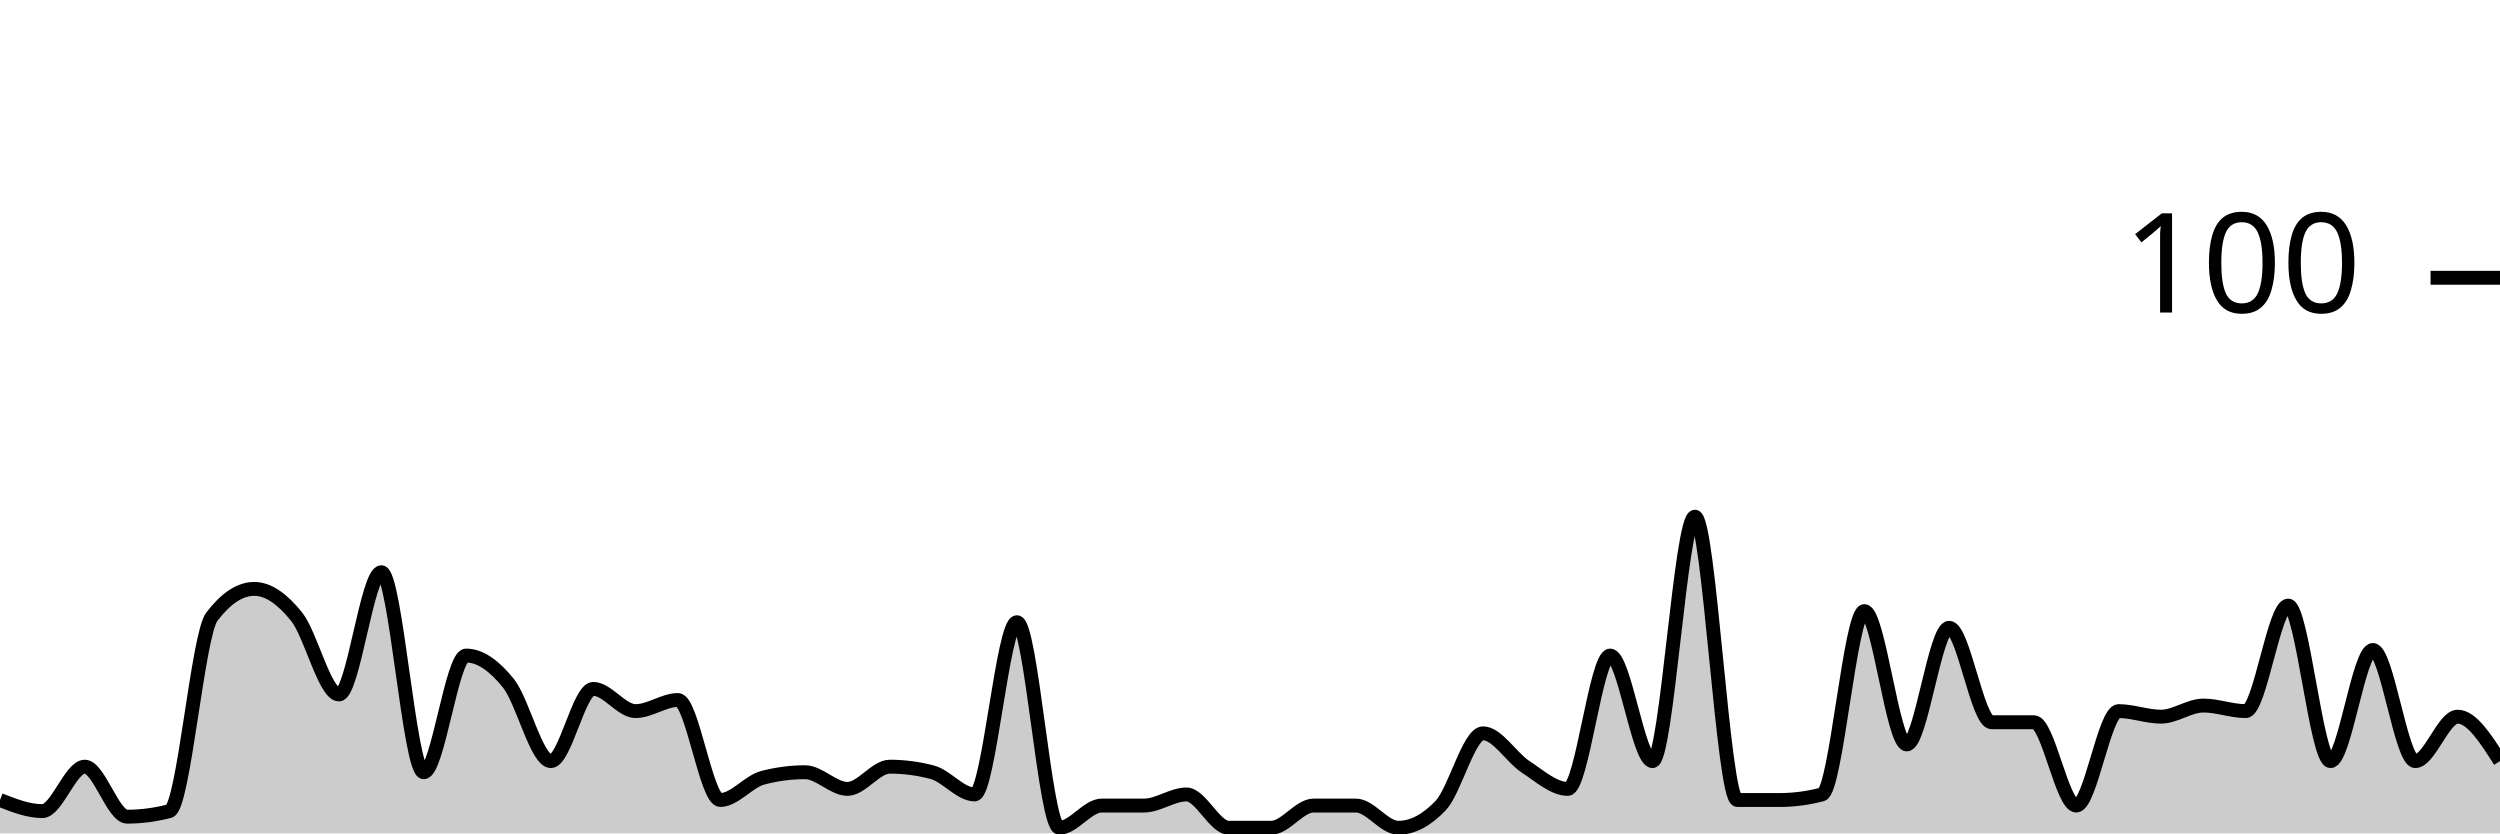
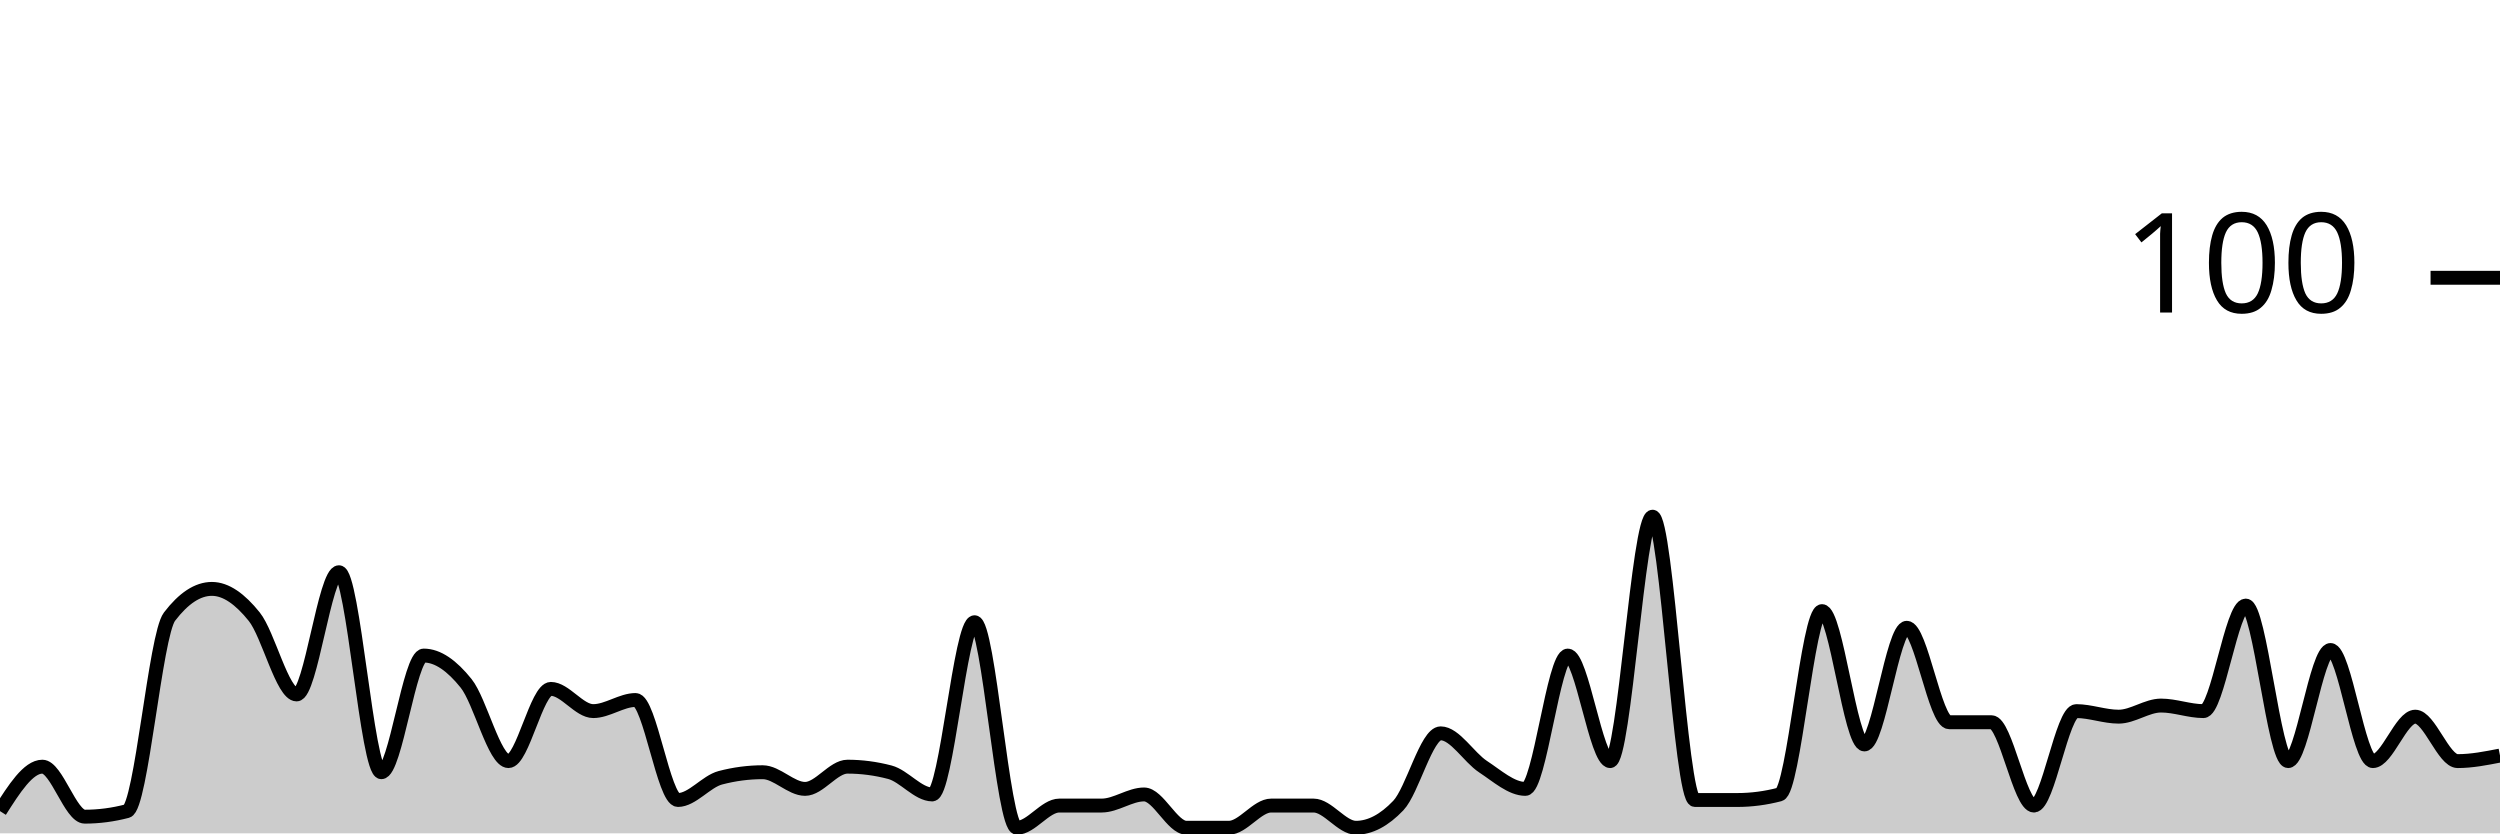
<svg xmlns="http://www.w3.org/2000/svg" viewBox="0 0 180 60">
  <g transform="translate(0,20)">
-     <path class="area" fill="rgba(0, 0, 0, 0.2)" d="M0,37.6C1.017,38,2.034,38.4,3.051,38.4C4.068,38.4,5.085,35.2,6.102,35.2C7.119,35.2,8.136,38.8,9.153,38.8C10.169,38.8,11.186,38.667,12.203,38.4C13.22,38.133,14.237,25.733,15.254,24.4C16.271,23.067,17.288,22.4,18.305,22.4C19.322,22.4,20.339,23.133,21.356,24.4C22.373,25.667,23.39,30,24.407,30C25.424,30,26.441,21.2,27.458,21.2C28.475,21.2,29.492,35.6,30.508,35.6C31.525,35.6,32.542,27.2,33.559,27.2C34.576,27.2,35.593,27.933,36.61,29.2C37.627,30.467,38.644,34.8,39.661,34.8C40.678,34.8,41.695,29.6,42.712,29.6C43.729,29.6,44.746,31.2,45.763,31.2C46.78,31.2,47.797,30.4,48.814,30.4C49.831,30.4,50.847,37.6,51.864,37.6C52.881,37.6,53.898,36.267,54.915,36C55.932,35.733,56.949,35.6,57.966,35.6C58.983,35.6,60,36.8,61.017,36.8C62.034,36.8,63.051,35.2,64.068,35.2C65.085,35.2,66.102,35.333,67.119,35.6C68.136,35.867,69.153,37.2,70.169,37.2C71.186,37.2,72.203,24.8,73.22,24.8C74.237,24.8,75.254,39.6,76.271,39.6C77.288,39.6,78.305,38,79.322,38C80.339,38,81.356,38,82.373,38C83.39,38,84.407,37.2,85.424,37.2C86.441,37.2,87.458,39.6,88.475,39.6C89.492,39.6,90.508,39.6,91.525,39.6C92.542,39.6,93.559,38,94.576,38C95.593,38,96.61,38,97.627,38C98.644,38,99.661,39.6,100.678,39.6C101.695,39.6,102.712,39.067,103.729,38C104.746,36.933,105.763,32.8,106.78,32.8C107.797,32.8,108.814,34.533,109.831,35.2C110.847,35.867,111.864,36.8,112.881,36.8C113.898,36.8,114.915,27.2,115.932,27.2C116.949,27.2,117.966,34.8,118.983,34.8C120,34.8,121.017,17.2,122.034,17.2C123.051,17.2,124.068,37.6,125.085,37.6C126.102,37.6,127.119,37.6,128.136,37.6C129.153,37.6,130.169,37.467,131.186,37.2C132.203,36.933,133.22,24,134.237,24C135.254,24,136.271,33.6,137.288,33.6C138.305,33.6,139.322,25.2,140.339,25.2C141.356,25.2,142.373,32,143.39,32C144.407,32,145.424,32,146.441,32C147.458,32,148.475,38,149.492,38C150.508,38,151.525,31.2,152.542,31.2C153.559,31.2,154.576,31.6,155.593,31.6C156.61,31.6,157.627,30.8,158.644,30.8C159.661,30.8,160.678,31.2,161.695,31.2C162.712,31.2,163.729,23.6,164.746,23.6C165.763,23.6,166.78,34.8,167.797,34.8C168.814,34.8,169.831,26.8,170.847,26.8C171.864,26.8,172.881,34.8,173.898,34.8C174.915,34.8,175.932,31.6,176.949,31.6C177.966,31.6,178.983,33.2,180,34.8L180,40C178.983,40,177.966,40,176.949,40C175.932,40,174.915,40,173.898,40C172.881,40,171.864,40,170.847,40C169.831,40,168.814,40,167.797,40C166.78,40,165.763,40,164.746,40C163.729,40,162.712,40,161.695,40C160.678,40,159.661,40,158.644,40C157.627,40,156.61,40,155.593,40C154.576,40,153.559,40,152.542,40C151.525,40,150.508,40,149.492,40C148.475,40,147.458,40,146.441,40C145.424,40,144.407,40,143.39,40C142.373,40,141.356,40,140.339,40C139.322,40,138.305,40,137.288,40C136.271,40,135.254,40,134.237,40C133.22,40,132.203,40,131.186,40C130.169,40,129.153,40,128.136,40C127.119,40,126.102,40,125.085,40C124.068,40,123.051,40,122.034,40C121.017,40,120,40,118.983,40C117.966,40,116.949,40,115.932,40C114.915,40,113.898,40,112.881,40C111.864,40,110.847,40,109.831,40C108.814,40,107.797,40,106.78,40C105.763,40,104.746,40,103.729,40C102.712,40,101.695,40,100.678,40C99.661,40,98.644,40,97.627,40C96.61,40,95.593,40,94.576,40C93.559,40,92.542,40,91.525,40C90.508,40,89.492,40,88.475,40C87.458,40,86.441,40,85.424,40C84.407,40,83.39,40,82.373,40C81.356,40,80.339,40,79.322,40C78.305,40,77.288,40,76.271,40C75.254,40,74.237,40,73.22,40C72.203,40,71.186,40,70.169,40C69.153,40,68.136,40,67.119,40C66.102,40,65.085,40,64.068,40C63.051,40,62.034,40,61.017,40C60,40,58.983,40,57.966,40C56.949,40,55.932,40,54.915,40C53.898,40,52.881,40,51.864,40C50.847,40,49.831,40,48.814,40C47.797,40,46.78,40,45.763,40C44.746,40,43.729,40,42.712,40C41.695,40,40.678,40,39.661,40C38.644,40,37.627,40,36.61,40C35.593,40,34.576,40,33.559,40C32.542,40,31.525,40,30.508,40C29.492,40,28.475,40,27.458,40C26.441,40,25.424,40,24.407,40C23.39,40,22.373,40,21.356,40C20.339,40,19.322,40,18.305,40C17.288,40,16.271,40,15.254,40C14.237,40,13.22,40,12.203,40C11.186,40,10.169,40,9.153,40C8.136,40,7.119,40,6.102,40C5.085,40,4.068,40,3.051,40C2.034,40,1.017,40,0,40Z" />
-     <path class="line" stroke="black" fill="none" d="M0,37.6C1.017,38,2.034,38.4,3.051,38.4C4.068,38.4,5.085,35.2,6.102,35.2C7.119,35.2,8.136,38.8,9.153,38.8C10.169,38.8,11.186,38.667,12.203,38.4C13.22,38.133,14.237,25.733,15.254,24.4C16.271,23.067,17.288,22.4,18.305,22.4C19.322,22.4,20.339,23.133,21.356,24.4C22.373,25.667,23.39,30,24.407,30C25.424,30,26.441,21.2,27.458,21.2C28.475,21.2,29.492,35.6,30.508,35.6C31.525,35.6,32.542,27.2,33.559,27.2C34.576,27.2,35.593,27.933,36.61,29.2C37.627,30.467,38.644,34.8,39.661,34.8C40.678,34.8,41.695,29.6,42.712,29.6C43.729,29.6,44.746,31.2,45.763,31.2C46.78,31.2,47.797,30.4,48.814,30.4C49.831,30.4,50.847,37.6,51.864,37.6C52.881,37.6,53.898,36.267,54.915,36C55.932,35.733,56.949,35.6,57.966,35.6C58.983,35.6,60,36.8,61.017,36.8C62.034,36.8,63.051,35.2,64.068,35.2C65.085,35.2,66.102,35.333,67.119,35.6C68.136,35.867,69.153,37.2,70.169,37.2C71.186,37.2,72.203,24.8,73.22,24.8C74.237,24.8,75.254,39.6,76.271,39.6C77.288,39.6,78.305,38,79.322,38C80.339,38,81.356,38,82.373,38C83.39,38,84.407,37.2,85.424,37.2C86.441,37.2,87.458,39.6,88.475,39.6C89.492,39.6,90.508,39.6,91.525,39.6C92.542,39.6,93.559,38,94.576,38C95.593,38,96.61,38,97.627,38C98.644,38,99.661,39.6,100.678,39.6C101.695,39.6,102.712,39.067,103.729,38C104.746,36.933,105.763,32.8,106.78,32.8C107.797,32.8,108.814,34.533,109.831,35.2C110.847,35.867,111.864,36.8,112.881,36.8C113.898,36.8,114.915,27.2,115.932,27.2C116.949,27.2,117.966,34.8,118.983,34.8C120,34.8,121.017,17.2,122.034,17.2C123.051,17.2,124.068,37.6,125.085,37.6C126.102,37.6,127.119,37.6,128.136,37.6C129.153,37.6,130.169,37.467,131.186,37.2C132.203,36.933,133.22,24,134.237,24C135.254,24,136.271,33.6,137.288,33.6C138.305,33.6,139.322,25.2,140.339,25.2C141.356,25.2,142.373,32,143.39,32C144.407,32,145.424,32,146.441,32C147.458,32,148.475,38,149.492,38C150.508,38,151.525,31.2,152.542,31.2C153.559,31.2,154.576,31.6,155.593,31.6C156.61,31.6,157.627,30.8,158.644,30.8C159.661,30.8,160.678,31.2,161.695,31.2C162.712,31.2,163.729,23.6,164.746,23.6C165.763,23.6,166.78,34.8,167.797,34.8C168.814,34.8,169.831,26.8,170.847,26.8C171.864,26.8,172.881,34.8,173.898,34.8C174.915,34.8,175.932,31.6,176.949,31.6C177.966,31.6,178.983,33.2,180,34.8" />
+     <path class="area" fill="rgba(0, 0, 0, 0.2)" d="M0,38.4C1.017,36.8,2.034,35.2,3.051,35.2C4.068,35.2,5.085,38.8,6.102,38.8C7.119,38.8,8.136,38.667,9.153,38.4C10.169,38.133,11.186,25.733,12.203,24.4C13.22,23.067,14.237,22.4,15.254,22.4C16.271,22.4,17.288,23.133,18.305,24.4C19.322,25.667,20.339,30,21.356,30C22.373,30,23.39,21.2,24.407,21.2C25.424,21.2,26.441,35.6,27.458,35.6C28.475,35.6,29.492,27.2,30.508,27.2C31.525,27.2,32.542,27.933,33.559,29.2C34.576,30.467,35.593,34.8,36.61,34.8C37.627,34.8,38.644,29.6,39.661,29.6C40.678,29.6,41.695,31.2,42.712,31.2C43.729,31.2,44.746,30.4,45.763,30.4C46.78,30.4,47.797,37.6,48.814,37.6C49.831,37.6,50.847,36.267,51.864,36C52.881,35.733,53.898,35.6,54.915,35.6C55.932,35.6,56.949,36.8,57.966,36.8C58.983,36.8,60,35.2,61.017,35.2C62.034,35.2,63.051,35.333,64.068,35.6C65.085,35.867,66.102,37.2,67.119,37.2C68.136,37.2,69.153,24.8,70.169,24.8C71.186,24.8,72.203,39.6,73.22,39.6C74.237,39.6,75.254,38,76.271,38C77.288,38,78.305,38,79.322,38C80.339,38,81.356,37.2,82.373,37.2C83.39,37.2,84.407,39.6,85.424,39.6C86.441,39.6,87.458,39.6,88.475,39.6C89.492,39.6,90.508,38,91.525,38C92.542,38,93.559,38,94.576,38C95.593,38,96.61,39.6,97.627,39.6C98.644,39.6,99.661,39.067,100.678,38C101.695,36.933,102.712,32.8,103.729,32.8C104.746,32.8,105.763,34.533,106.78,35.2C107.797,35.867,108.814,36.8,109.831,36.8C110.847,36.8,111.864,27.2,112.881,27.2C113.898,27.2,114.915,34.8,115.932,34.8C116.949,34.8,117.966,17.2,118.983,17.2C120,17.2,121.017,37.6,122.034,37.6C123.051,37.6,124.068,37.6,125.085,37.6C126.102,37.6,127.119,37.467,128.136,37.2C129.153,36.933,130.169,24,131.186,24C132.203,24,133.22,33.6,134.237,33.6C135.254,33.6,136.271,25.2,137.288,25.2C138.305,25.2,139.322,32,140.339,32C141.356,32,142.373,32,143.39,32C144.407,32,145.424,38,146.441,38C147.458,38,148.475,31.2,149.492,31.2C150.508,31.2,151.525,31.6,152.542,31.6C153.559,31.6,154.576,30.8,155.593,30.8C156.61,30.8,157.627,31.2,158.644,31.2C159.661,31.2,160.678,23.6,161.695,23.6C162.712,23.6,163.729,34.8,164.746,34.8C165.763,34.8,166.78,26.8,167.797,26.8C168.814,26.8,169.831,34.8,170.847,34.8C171.864,34.8,172.881,31.6,173.898,31.6C174.915,31.6,175.932,34.8,176.949,34.8C177.966,34.8,178.983,34.6,180,34.4L180,40C178.983,40,177.966,40,176.949,40C175.932,40,174.915,40,173.898,40C172.881,40,171.864,40,170.847,40C169.831,40,168.814,40,167.797,40C166.78,40,165.763,40,164.746,40C163.729,40,162.712,40,161.695,40C160.678,40,159.661,40,158.644,40C157.627,40,156.61,40,155.593,40C154.576,40,153.559,40,152.542,40C151.525,40,150.508,40,149.492,40C148.475,40,147.458,40,146.441,40C145.424,40,144.407,40,143.39,40C142.373,40,141.356,40,140.339,40C139.322,40,138.305,40,137.288,40C136.271,40,135.254,40,134.237,40C133.22,40,132.203,40,131.186,40C130.169,40,129.153,40,128.136,40C127.119,40,126.102,40,125.085,40C124.068,40,123.051,40,122.034,40C121.017,40,120,40,118.983,40C117.966,40,116.949,40,115.932,40C114.915,40,113.898,40,112.881,40C111.864,40,110.847,40,109.831,40C108.814,40,107.797,40,106.78,40C105.763,40,104.746,40,103.729,40C102.712,40,101.695,40,100.678,40C99.661,40,98.644,40,97.627,40C96.61,40,95.593,40,94.576,40C93.559,40,92.542,40,91.525,40C90.508,40,89.492,40,88.475,40C87.458,40,86.441,40,85.424,40C84.407,40,83.39,40,82.373,40C81.356,40,80.339,40,79.322,40C78.305,40,77.288,40,76.271,40C75.254,40,74.237,40,73.22,40C72.203,40,71.186,40,70.169,40C69.153,40,68.136,40,67.119,40C66.102,40,65.085,40,64.068,40C63.051,40,62.034,40,61.017,40C60,40,58.983,40,57.966,40C56.949,40,55.932,40,54.915,40C53.898,40,52.881,40,51.864,40C50.847,40,49.831,40,48.814,40C47.797,40,46.78,40,45.763,40C44.746,40,43.729,40,42.712,40C41.695,40,40.678,40,39.661,40C38.644,40,37.627,40,36.61,40C35.593,40,34.576,40,33.559,40C32.542,40,31.525,40,30.508,40C29.492,40,28.475,40,27.458,40C26.441,40,25.424,40,24.407,40C23.39,40,22.373,40,21.356,40C20.339,40,19.322,40,18.305,40C17.288,40,16.271,40,15.254,40C14.237,40,13.22,40,12.203,40C11.186,40,10.169,40,9.153,40C8.136,40,7.119,40,6.102,40C5.085,40,4.068,40,3.051,40C2.034,40,1.017,40,0,40Z" />
+     <path class="line" stroke="black" fill="none" d="M0,38.4C1.017,36.8,2.034,35.2,3.051,35.2C4.068,35.2,5.085,38.8,6.102,38.8C7.119,38.8,8.136,38.667,9.153,38.4C10.169,38.133,11.186,25.733,12.203,24.4C13.22,23.067,14.237,22.4,15.254,22.4C16.271,22.4,17.288,23.133,18.305,24.4C19.322,25.667,20.339,30,21.356,30C22.373,30,23.39,21.2,24.407,21.2C25.424,21.2,26.441,35.6,27.458,35.6C28.475,35.6,29.492,27.2,30.508,27.2C31.525,27.2,32.542,27.933,33.559,29.2C34.576,30.467,35.593,34.8,36.61,34.8C37.627,34.8,38.644,29.6,39.661,29.6C40.678,29.6,41.695,31.2,42.712,31.2C43.729,31.2,44.746,30.4,45.763,30.4C46.78,30.4,47.797,37.6,48.814,37.6C49.831,37.6,50.847,36.267,51.864,36C52.881,35.733,53.898,35.6,54.915,35.6C55.932,35.6,56.949,36.8,57.966,36.8C58.983,36.8,60,35.2,61.017,35.2C62.034,35.2,63.051,35.333,64.068,35.6C65.085,35.867,66.102,37.2,67.119,37.2C68.136,37.2,69.153,24.8,70.169,24.8C71.186,24.8,72.203,39.6,73.22,39.6C74.237,39.6,75.254,38,76.271,38C77.288,38,78.305,38,79.322,38C80.339,38,81.356,37.2,82.373,37.2C83.39,37.2,84.407,39.6,85.424,39.6C86.441,39.6,87.458,39.6,88.475,39.6C89.492,39.6,90.508,38,91.525,38C92.542,38,93.559,38,94.576,38C95.593,38,96.61,39.6,97.627,39.6C98.644,39.6,99.661,39.067,100.678,38C101.695,36.933,102.712,32.8,103.729,32.8C104.746,32.8,105.763,34.533,106.78,35.2C107.797,35.867,108.814,36.8,109.831,36.8C110.847,36.8,111.864,27.2,112.881,27.2C113.898,27.2,114.915,34.8,115.932,34.8C116.949,34.8,117.966,17.2,118.983,17.2C120,17.2,121.017,37.6,122.034,37.6C123.051,37.6,124.068,37.6,125.085,37.6C126.102,37.6,127.119,37.467,128.136,37.2C129.153,36.933,130.169,24,131.186,24C132.203,24,133.22,33.6,134.237,33.6C135.254,33.6,136.271,25.2,137.288,25.2C138.305,25.2,139.322,32,140.339,32C141.356,32,142.373,32,143.39,32C144.407,32,145.424,38,146.441,38C147.458,38,148.475,31.2,149.492,31.2C150.508,31.2,151.525,31.6,152.542,31.6C153.559,31.6,154.576,30.8,155.593,30.8C156.61,30.8,157.627,31.2,158.644,31.2C159.661,31.2,160.678,23.6,161.695,23.6C162.712,23.6,163.729,34.8,164.746,34.8C165.763,34.8,166.78,26.8,167.797,26.8C168.814,26.8,169.831,34.8,170.847,34.8C171.864,34.8,172.881,31.6,173.898,31.6C174.915,31.6,175.932,34.8,176.949,34.8C177.966,34.8,178.983,34.6,180,34.4" />
    <path class="axis-ceiling" stroke-width="1" stroke="black" fill="none" d="M175,0L180,0" />
    <text class="axis-ceiling-label" font-family="sans-serif" text-anchor="end" font-size="10px" x="170" y="2.5">100</text>
  </g>
</svg>
